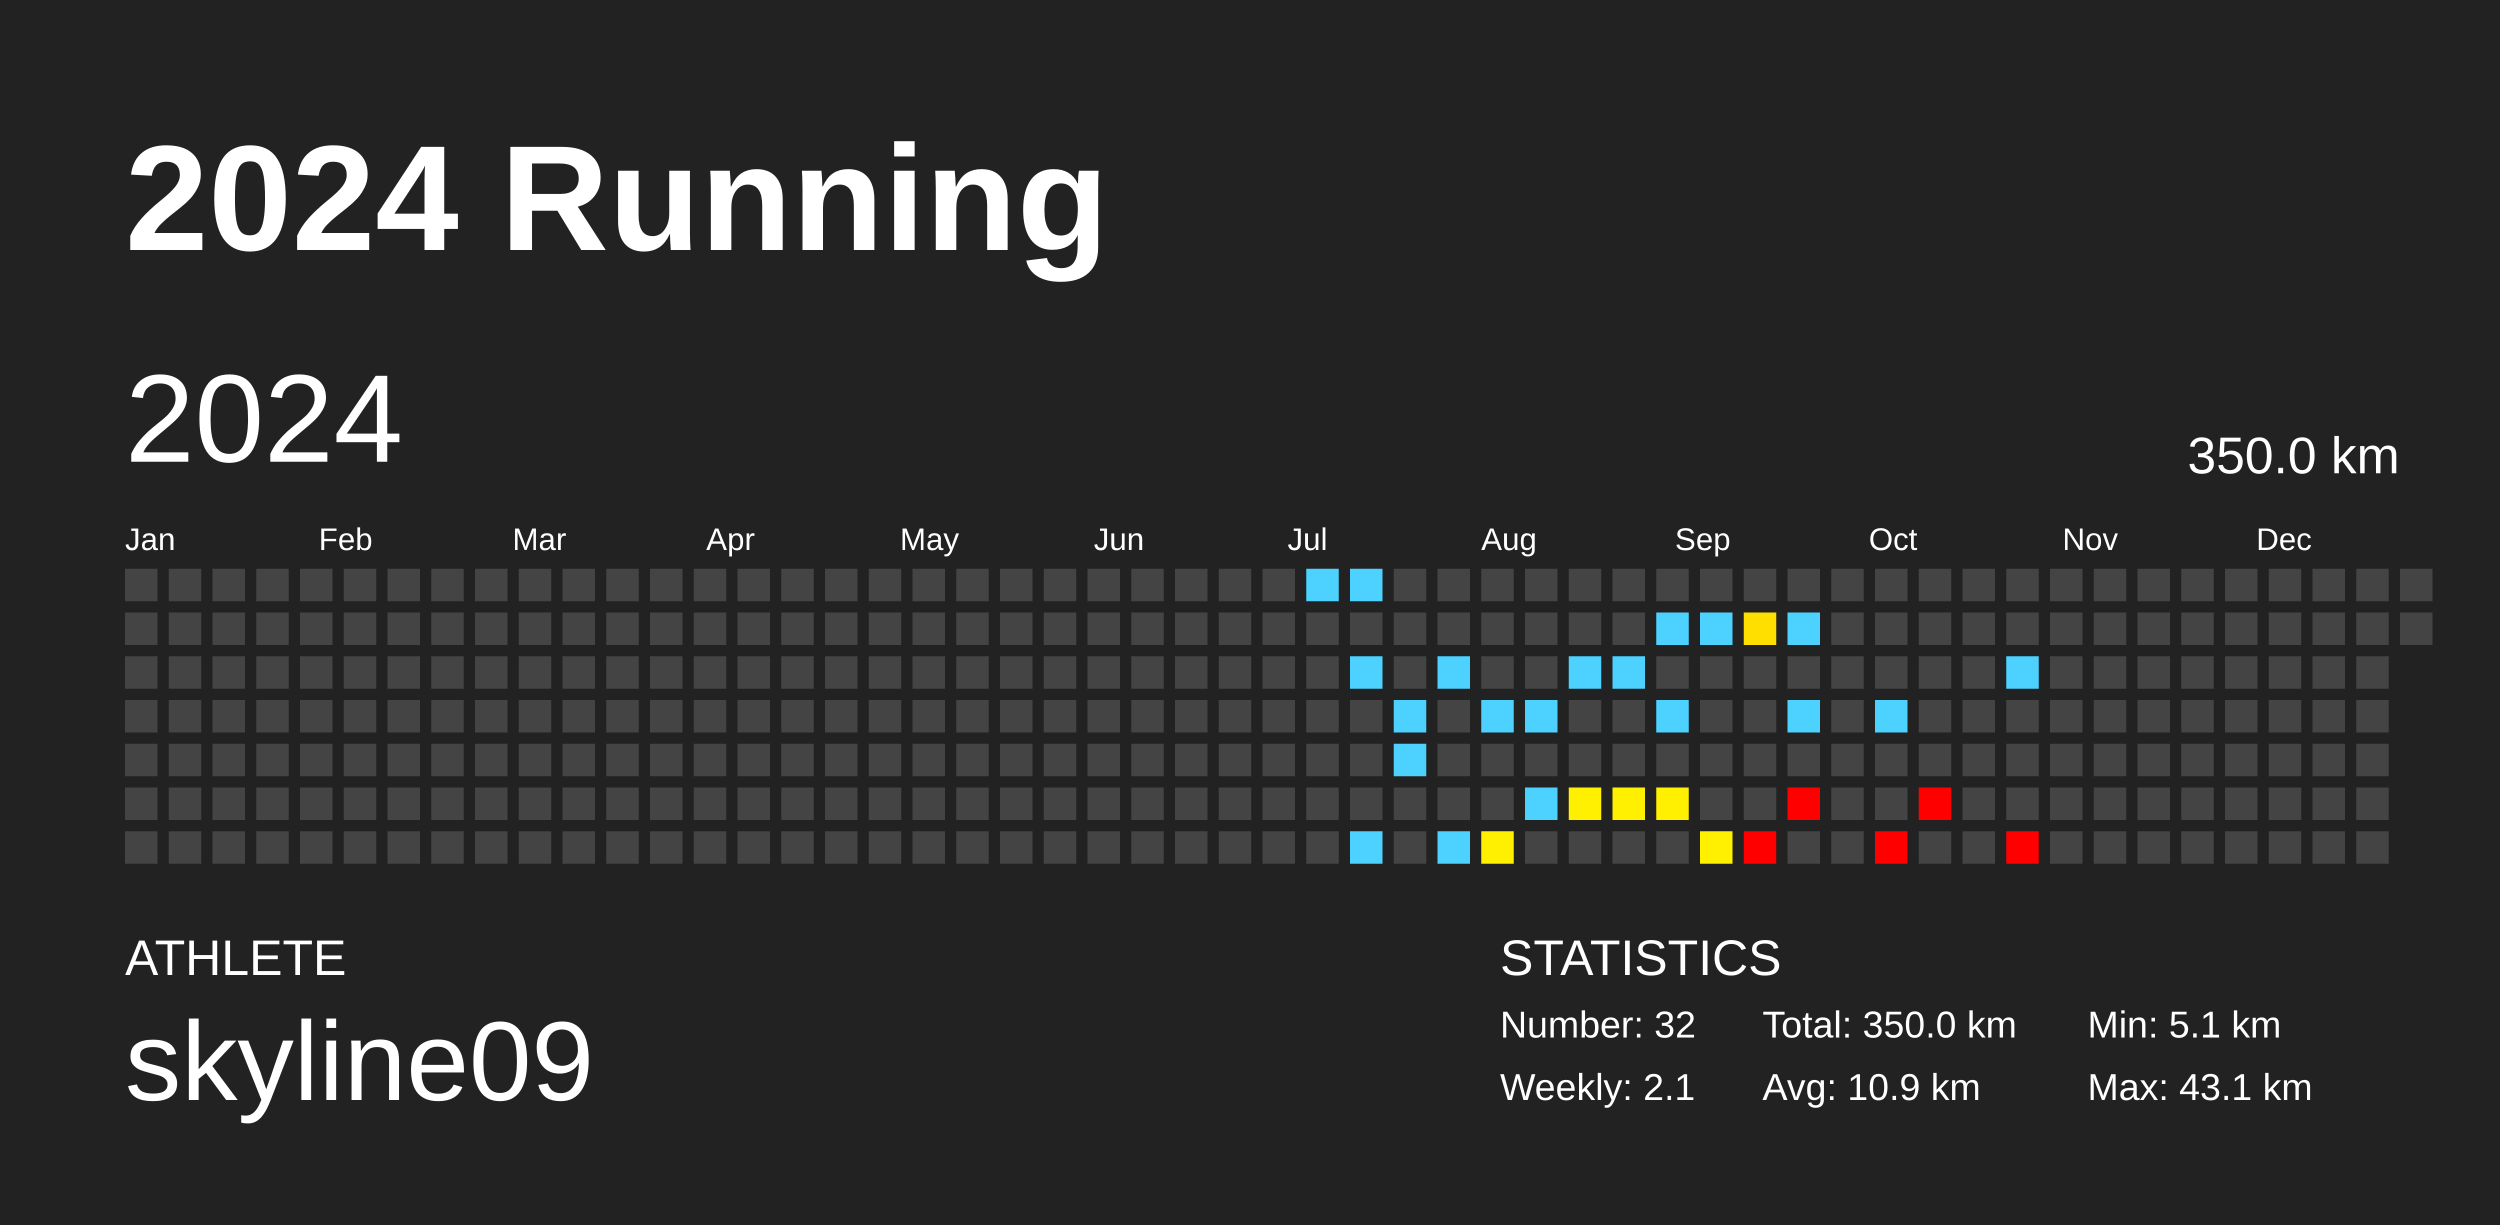
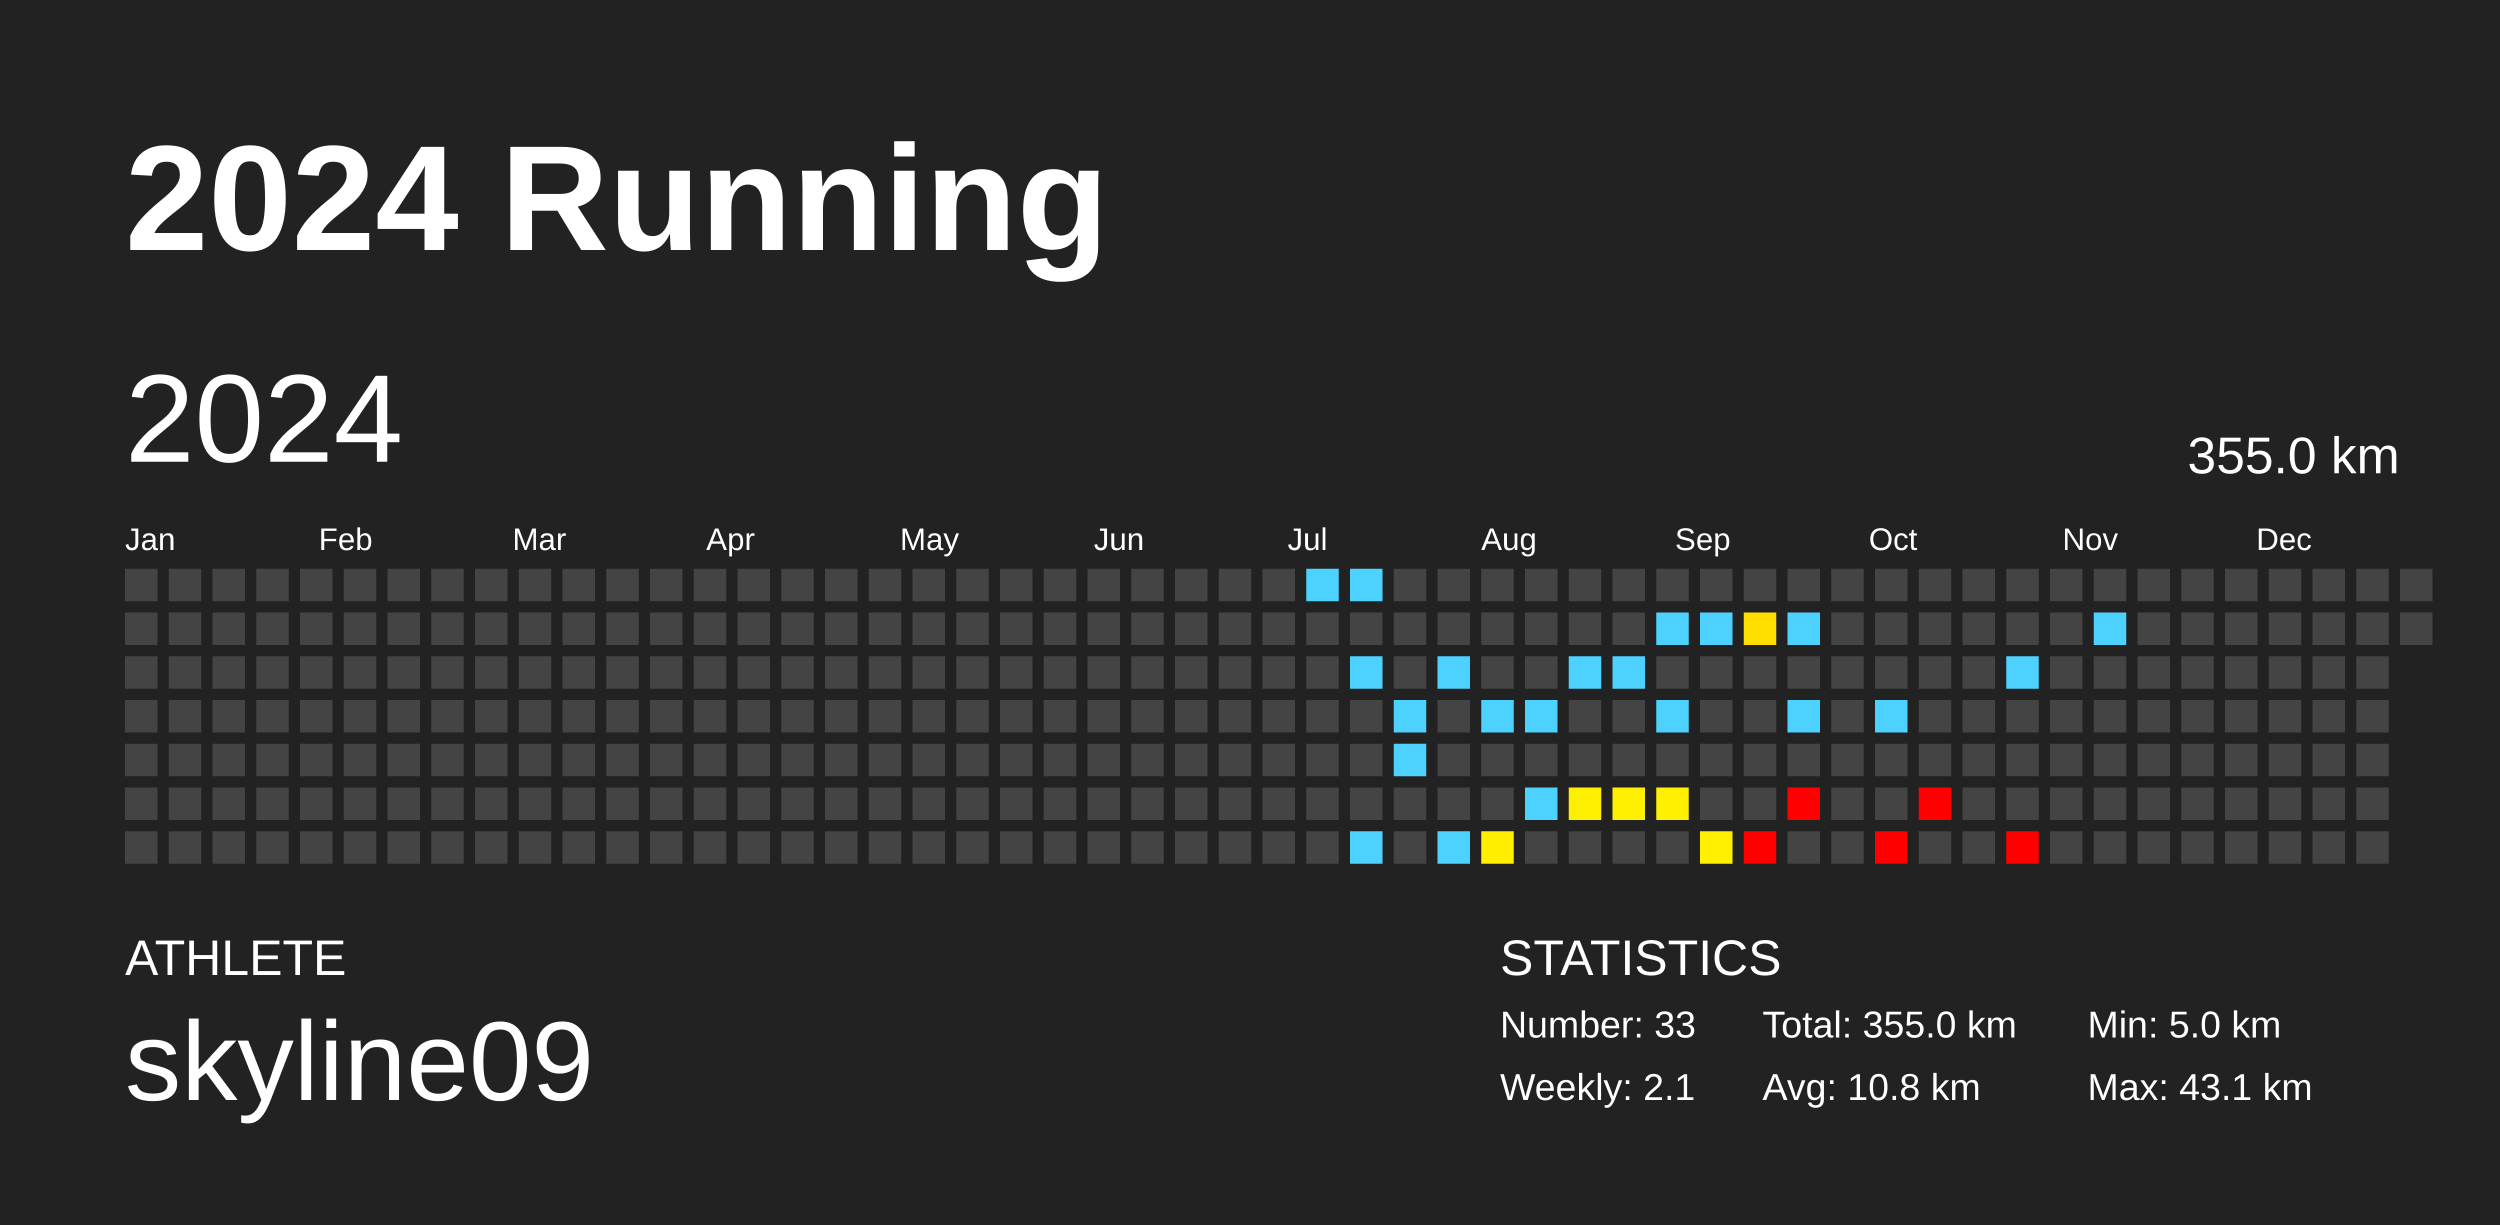
<svg xmlns="http://www.w3.org/2000/svg" baseProfile="full" height="98mm" version="1.1" viewBox="0,0,200,98" width="200mm">
  <defs />
  <rect fill="#222222" height="98" width="200" x="0" y="0" />
  <text fill="#FFFFFF" style="font-size:12px; font-family:Arial; font-weight:bold;" x="10" y="20">2024 Running</text>
  <text fill="#FFFFFF" style="font-size:4px; font-family:Arial" x="10" y="78">ATHLETE</text>
  <text fill="#FFFFFF" style="font-size:9px; font-family:Arial" x="10" y="88">skyline09</text>
  <text fill="#FFFFFF" style="font-size:4px; font-family:Arial" x="120" y="78">STATISTICS</text>
-   <text fill="#FFFFFF" style="font-size:3px; font-family:Arial" x="120" y="83">Number: 32</text>
+   <text fill="#FFFFFF" style="font-size:3px; font-family:Arial" x="120" y="83">Number: 33</text>
  <text fill="#FFFFFF" style="font-size:3px; font-family:Arial" x="120" y="88">Weekly: 2.1</text>
-   <text fill="#FFFFFF" style="font-size:3px; font-family:Arial" x="141" y="83">Total: 350.0 km</text>
-   <text fill="#FFFFFF" style="font-size:3px; font-family:Arial" x="141" y="88">Avg: 10.9 km</text>
-   <text fill="#FFFFFF" style="font-size:3px; font-family:Arial" x="167" y="83">Min: 5.1 km</text>
+   <text fill="#FFFFFF" style="font-size:3px; font-family:Arial" x="141" y="83">Total: 355.0 km</text>
+   <text fill="#FFFFFF" style="font-size:3px; font-family:Arial" x="141" y="88">Avg: 10.8 km</text>
+   <text fill="#FFFFFF" style="font-size:3px; font-family:Arial" x="167" y="83">Min: 5.0 km</text>
  <text fill="#FFFFFF" style="font-size:3px; font-family:Arial" x="167" y="88">Max: 43.1 km</text>
  <text dominant-baseline="hanging" fill="#FFFFFF" style="font-size:10.0px; font-family:Arial;" x="10" y="30">2024</text>
-   <text dominant-baseline="hanging" fill="#FFFFFF" style="font-size:4.125px; font-family:Arial;" x="175" y="35">350.0 km</text>
+   <text dominant-baseline="hanging" fill="#FFFFFF" style="font-size:4.125px; font-family:Arial;" x="175" y="35">355.0 km</text>
  <text fill="#FFFFFF" style="font-size:2.5px; font-family:Arial" x="10.0" y="44">Jan</text>
  <text fill="#FFFFFF" style="font-size:2.5px; font-family:Arial" x="25.5" y="44">Feb</text>
  <text fill="#FFFFFF" style="font-size:2.5px; font-family:Arial" x="41.0" y="44">Mar</text>
  <text fill="#FFFFFF" style="font-size:2.5px; font-family:Arial" x="56.5" y="44">Apr</text>
  <text fill="#FFFFFF" style="font-size:2.5px; font-family:Arial" x="72.0" y="44">May</text>
  <text fill="#FFFFFF" style="font-size:2.5px; font-family:Arial" x="87.5" y="44">Jun</text>
  <text fill="#FFFFFF" style="font-size:2.5px; font-family:Arial" x="103.0" y="44">Jul</text>
  <text fill="#FFFFFF" style="font-size:2.5px; font-family:Arial" x="118.5" y="44">Aug</text>
  <text fill="#FFFFFF" style="font-size:2.5px; font-family:Arial" x="134.0" y="44">Sep</text>
  <text fill="#FFFFFF" style="font-size:2.5px; font-family:Arial" x="149.5" y="44">Oct</text>
  <text fill="#FFFFFF" style="font-size:2.5px; font-family:Arial" x="165.0" y="44">Nov</text>
  <text fill="#FFFFFF" style="font-size:2.5px; font-family:Arial" x="180.5" y="44">Dec</text>
  <rect fill="#444444" height="2.6" width="2.6" x="10.0" y="45.5" />
  <rect fill="#444444" height="2.6" width="2.6" x="10.0" y="49.0" />
  <rect fill="#444444" height="2.6" width="2.6" x="10.0" y="52.5" />
  <rect fill="#444444" height="2.6" width="2.6" x="10.0" y="56.0" />
  <rect fill="#444444" height="2.6" width="2.6" x="10.0" y="59.5" />
  <rect fill="#444444" height="2.6" width="2.6" x="10.0" y="63.0" />
  <rect fill="#444444" height="2.6" width="2.6" x="10.0" y="66.5" />
  <rect fill="#444444" height="2.6" width="2.6" x="13.5" y="45.5" />
  <rect fill="#444444" height="2.6" width="2.6" x="13.5" y="49.0" />
  <rect fill="#444444" height="2.6" width="2.6" x="13.5" y="52.5" />
  <rect fill="#444444" height="2.6" width="2.6" x="13.5" y="56.0" />
  <rect fill="#444444" height="2.6" width="2.6" x="13.5" y="59.5" />
  <rect fill="#444444" height="2.6" width="2.6" x="13.5" y="63.0" />
  <rect fill="#444444" height="2.6" width="2.6" x="13.5" y="66.5" />
  <rect fill="#444444" height="2.6" width="2.6" x="17.0" y="45.5" />
  <rect fill="#444444" height="2.6" width="2.6" x="17.0" y="49.0" />
  <rect fill="#444444" height="2.6" width="2.6" x="17.0" y="52.5" />
  <rect fill="#444444" height="2.6" width="2.6" x="17.0" y="56.0" />
  <rect fill="#444444" height="2.6" width="2.6" x="17.0" y="59.5" />
  <rect fill="#444444" height="2.6" width="2.6" x="17.0" y="63.0" />
  <rect fill="#444444" height="2.6" width="2.6" x="17.0" y="66.5" />
  <rect fill="#444444" height="2.6" width="2.6" x="20.5" y="45.5" />
  <rect fill="#444444" height="2.6" width="2.6" x="20.5" y="49.0" />
  <rect fill="#444444" height="2.6" width="2.6" x="20.5" y="52.5" />
  <rect fill="#444444" height="2.6" width="2.6" x="20.5" y="56.0" />
  <rect fill="#444444" height="2.6" width="2.6" x="20.5" y="59.5" />
  <rect fill="#444444" height="2.6" width="2.6" x="20.5" y="63.0" />
  <rect fill="#444444" height="2.6" width="2.6" x="20.5" y="66.5" />
  <rect fill="#444444" height="2.6" width="2.6" x="24.0" y="45.5" />
  <rect fill="#444444" height="2.6" width="2.6" x="24.0" y="49.0" />
  <rect fill="#444444" height="2.6" width="2.6" x="24.0" y="52.5" />
  <rect fill="#444444" height="2.6" width="2.6" x="24.0" y="56.0" />
  <rect fill="#444444" height="2.6" width="2.6" x="24.0" y="59.5" />
  <rect fill="#444444" height="2.6" width="2.6" x="24.0" y="63.0" />
  <rect fill="#444444" height="2.6" width="2.6" x="24.0" y="66.5" />
  <rect fill="#444444" height="2.6" width="2.6" x="27.5" y="45.5" />
  <rect fill="#444444" height="2.6" width="2.6" x="27.5" y="49.0" />
  <rect fill="#444444" height="2.6" width="2.6" x="27.5" y="52.5" />
  <rect fill="#444444" height="2.6" width="2.6" x="27.5" y="56.0" />
  <rect fill="#444444" height="2.6" width="2.6" x="27.5" y="59.5" />
  <rect fill="#444444" height="2.6" width="2.6" x="27.5" y="63.0" />
  <rect fill="#444444" height="2.6" width="2.6" x="27.5" y="66.5" />
  <rect fill="#444444" height="2.6" width="2.6" x="31.0" y="45.5" />
  <rect fill="#444444" height="2.6" width="2.6" x="31.0" y="49.0" />
  <rect fill="#444444" height="2.6" width="2.6" x="31.0" y="52.5" />
  <rect fill="#444444" height="2.6" width="2.6" x="31.0" y="56.0" />
  <rect fill="#444444" height="2.6" width="2.6" x="31.0" y="59.5" />
  <rect fill="#444444" height="2.6" width="2.6" x="31.0" y="63.0" />
  <rect fill="#444444" height="2.6" width="2.6" x="31.0" y="66.5" />
  <rect fill="#444444" height="2.6" width="2.6" x="34.5" y="45.5" />
  <rect fill="#444444" height="2.6" width="2.6" x="34.5" y="49.0" />
  <rect fill="#444444" height="2.6" width="2.6" x="34.5" y="52.5" />
  <rect fill="#444444" height="2.6" width="2.6" x="34.5" y="56.0" />
  <rect fill="#444444" height="2.6" width="2.6" x="34.5" y="59.5" />
  <rect fill="#444444" height="2.6" width="2.6" x="34.5" y="63.0" />
  <rect fill="#444444" height="2.6" width="2.6" x="34.5" y="66.5" />
  <rect fill="#444444" height="2.6" width="2.6" x="38.0" y="45.5" />
  <rect fill="#444444" height="2.6" width="2.6" x="38.0" y="49.0" />
  <rect fill="#444444" height="2.6" width="2.6" x="38.0" y="52.5" />
  <rect fill="#444444" height="2.6" width="2.6" x="38.0" y="56.0" />
  <rect fill="#444444" height="2.6" width="2.6" x="38.0" y="59.5" />
  <rect fill="#444444" height="2.6" width="2.6" x="38.0" y="63.0" />
  <rect fill="#444444" height="2.6" width="2.6" x="38.0" y="66.5" />
  <rect fill="#444444" height="2.6" width="2.6" x="41.5" y="45.5" />
  <rect fill="#444444" height="2.6" width="2.6" x="41.5" y="49.0" />
  <rect fill="#444444" height="2.6" width="2.6" x="41.5" y="52.5" />
  <rect fill="#444444" height="2.6" width="2.6" x="41.5" y="56.0" />
  <rect fill="#444444" height="2.6" width="2.6" x="41.5" y="59.5" />
  <rect fill="#444444" height="2.6" width="2.6" x="41.5" y="63.0" />
  <rect fill="#444444" height="2.6" width="2.6" x="41.5" y="66.5" />
  <rect fill="#444444" height="2.6" width="2.6" x="45.0" y="45.5" />
  <rect fill="#444444" height="2.6" width="2.6" x="45.0" y="49.0" />
  <rect fill="#444444" height="2.6" width="2.6" x="45.0" y="52.5" />
  <rect fill="#444444" height="2.6" width="2.6" x="45.0" y="56.0" />
  <rect fill="#444444" height="2.6" width="2.6" x="45.0" y="59.5" />
  <rect fill="#444444" height="2.6" width="2.6" x="45.0" y="63.0" />
  <rect fill="#444444" height="2.6" width="2.6" x="45.0" y="66.5" />
  <rect fill="#444444" height="2.6" width="2.6" x="48.5" y="45.5" />
  <rect fill="#444444" height="2.6" width="2.6" x="48.5" y="49.0" />
  <rect fill="#444444" height="2.6" width="2.6" x="48.5" y="52.5" />
  <rect fill="#444444" height="2.6" width="2.6" x="48.5" y="56.0" />
  <rect fill="#444444" height="2.6" width="2.6" x="48.5" y="59.5" />
  <rect fill="#444444" height="2.6" width="2.6" x="48.5" y="63.0" />
  <rect fill="#444444" height="2.6" width="2.6" x="48.5" y="66.5" />
  <rect fill="#444444" height="2.6" width="2.6" x="52.0" y="45.5" />
  <rect fill="#444444" height="2.6" width="2.6" x="52.0" y="49.0" />
  <rect fill="#444444" height="2.6" width="2.6" x="52.0" y="52.5" />
  <rect fill="#444444" height="2.6" width="2.6" x="52.0" y="56.0" />
  <rect fill="#444444" height="2.6" width="2.6" x="52.0" y="59.5" />
  <rect fill="#444444" height="2.6" width="2.6" x="52.0" y="63.0" />
  <rect fill="#444444" height="2.6" width="2.6" x="52.0" y="66.5" />
  <rect fill="#444444" height="2.6" width="2.6" x="55.5" y="45.5" />
  <rect fill="#444444" height="2.6" width="2.6" x="55.5" y="49.0" />
  <rect fill="#444444" height="2.6" width="2.6" x="55.5" y="52.5" />
  <rect fill="#444444" height="2.6" width="2.6" x="55.5" y="56.0" />
  <rect fill="#444444" height="2.6" width="2.6" x="55.5" y="59.5" />
  <rect fill="#444444" height="2.6" width="2.6" x="55.5" y="63.0" />
  <rect fill="#444444" height="2.6" width="2.6" x="55.5" y="66.5" />
  <rect fill="#444444" height="2.6" width="2.6" x="59.0" y="45.5" />
  <rect fill="#444444" height="2.6" width="2.6" x="59.0" y="49.0" />
  <rect fill="#444444" height="2.6" width="2.6" x="59.0" y="52.5" />
  <rect fill="#444444" height="2.6" width="2.6" x="59.0" y="56.0" />
  <rect fill="#444444" height="2.6" width="2.6" x="59.0" y="59.5" />
  <rect fill="#444444" height="2.6" width="2.6" x="59.0" y="63.0" />
  <rect fill="#444444" height="2.6" width="2.6" x="59.0" y="66.5" />
  <rect fill="#444444" height="2.6" width="2.6" x="62.5" y="45.5" />
  <rect fill="#444444" height="2.6" width="2.6" x="62.5" y="49.0" />
  <rect fill="#444444" height="2.6" width="2.6" x="62.5" y="52.5" />
  <rect fill="#444444" height="2.6" width="2.6" x="62.5" y="56.0" />
  <rect fill="#444444" height="2.6" width="2.6" x="62.5" y="59.5" />
  <rect fill="#444444" height="2.6" width="2.6" x="62.5" y="63.0" />
  <rect fill="#444444" height="2.6" width="2.6" x="62.5" y="66.5" />
  <rect fill="#444444" height="2.6" width="2.6" x="66.0" y="45.5" />
  <rect fill="#444444" height="2.6" width="2.6" x="66.0" y="49.0" />
  <rect fill="#444444" height="2.6" width="2.6" x="66.0" y="52.5" />
  <rect fill="#444444" height="2.6" width="2.6" x="66.0" y="56.0" />
  <rect fill="#444444" height="2.6" width="2.6" x="66.0" y="59.5" />
  <rect fill="#444444" height="2.6" width="2.6" x="66.0" y="63.0" />
  <rect fill="#444444" height="2.6" width="2.6" x="66.0" y="66.5" />
  <rect fill="#444444" height="2.6" width="2.6" x="69.5" y="45.5" />
  <rect fill="#444444" height="2.6" width="2.6" x="69.5" y="49.0" />
  <rect fill="#444444" height="2.6" width="2.6" x="69.5" y="52.5" />
  <rect fill="#444444" height="2.6" width="2.6" x="69.5" y="56.0" />
  <rect fill="#444444" height="2.6" width="2.6" x="69.5" y="59.5" />
  <rect fill="#444444" height="2.6" width="2.6" x="69.5" y="63.0" />
  <rect fill="#444444" height="2.6" width="2.6" x="69.5" y="66.5" />
  <rect fill="#444444" height="2.6" width="2.6" x="73.0" y="45.5" />
  <rect fill="#444444" height="2.6" width="2.6" x="73.0" y="49.0" />
  <rect fill="#444444" height="2.6" width="2.6" x="73.0" y="52.5" />
  <rect fill="#444444" height="2.6" width="2.6" x="73.0" y="56.0" />
  <rect fill="#444444" height="2.6" width="2.6" x="73.0" y="59.5" />
  <rect fill="#444444" height="2.6" width="2.6" x="73.0" y="63.0" />
  <rect fill="#444444" height="2.6" width="2.6" x="73.0" y="66.5" />
  <rect fill="#444444" height="2.6" width="2.6" x="76.5" y="45.5" />
  <rect fill="#444444" height="2.6" width="2.6" x="76.5" y="49.0" />
  <rect fill="#444444" height="2.6" width="2.6" x="76.5" y="52.5" />
  <rect fill="#444444" height="2.6" width="2.6" x="76.5" y="56.0" />
  <rect fill="#444444" height="2.6" width="2.6" x="76.5" y="59.5" />
  <rect fill="#444444" height="2.6" width="2.6" x="76.5" y="63.0" />
  <rect fill="#444444" height="2.6" width="2.6" x="76.5" y="66.5" />
  <rect fill="#444444" height="2.6" width="2.6" x="80.0" y="45.5" />
  <rect fill="#444444" height="2.6" width="2.6" x="80.0" y="49.0" />
  <rect fill="#444444" height="2.6" width="2.6" x="80.0" y="52.5" />
  <rect fill="#444444" height="2.6" width="2.6" x="80.0" y="56.0" />
  <rect fill="#444444" height="2.6" width="2.6" x="80.0" y="59.5" />
  <rect fill="#444444" height="2.6" width="2.6" x="80.0" y="63.0" />
  <rect fill="#444444" height="2.6" width="2.6" x="80.0" y="66.5" />
  <rect fill="#444444" height="2.6" width="2.6" x="83.5" y="45.5" />
  <rect fill="#444444" height="2.6" width="2.6" x="83.5" y="49.0" />
  <rect fill="#444444" height="2.6" width="2.6" x="83.5" y="52.5" />
  <rect fill="#444444" height="2.6" width="2.6" x="83.5" y="56.0" />
  <rect fill="#444444" height="2.6" width="2.6" x="83.5" y="59.5" />
  <rect fill="#444444" height="2.6" width="2.6" x="83.5" y="63.0" />
  <rect fill="#444444" height="2.6" width="2.6" x="83.5" y="66.5" />
  <rect fill="#444444" height="2.6" width="2.6" x="87.0" y="45.5" />
  <rect fill="#444444" height="2.6" width="2.6" x="87.0" y="49.0" />
  <rect fill="#444444" height="2.6" width="2.6" x="87.0" y="52.5" />
  <rect fill="#444444" height="2.6" width="2.6" x="87.0" y="56.0" />
  <rect fill="#444444" height="2.6" width="2.6" x="87.0" y="59.5" />
  <rect fill="#444444" height="2.6" width="2.6" x="87.0" y="63.0" />
  <rect fill="#444444" height="2.6" width="2.6" x="87.0" y="66.5" />
  <rect fill="#444444" height="2.6" width="2.6" x="90.5" y="45.5" />
  <rect fill="#444444" height="2.6" width="2.6" x="90.5" y="49.0" />
  <rect fill="#444444" height="2.6" width="2.6" x="90.5" y="52.5" />
  <rect fill="#444444" height="2.6" width="2.6" x="90.5" y="56.0" />
  <rect fill="#444444" height="2.6" width="2.6" x="90.5" y="59.5" />
  <rect fill="#444444" height="2.6" width="2.6" x="90.5" y="63.0" />
  <rect fill="#444444" height="2.6" width="2.6" x="90.5" y="66.5" />
  <rect fill="#444444" height="2.6" width="2.6" x="94.0" y="45.5" />
  <rect fill="#444444" height="2.6" width="2.6" x="94.0" y="49.0" />
  <rect fill="#444444" height="2.6" width="2.6" x="94.0" y="52.5" />
  <rect fill="#444444" height="2.6" width="2.6" x="94.0" y="56.0" />
  <rect fill="#444444" height="2.6" width="2.6" x="94.0" y="59.5" />
  <rect fill="#444444" height="2.6" width="2.6" x="94.0" y="63.0" />
  <rect fill="#444444" height="2.6" width="2.6" x="94.0" y="66.5" />
  <rect fill="#444444" height="2.6" width="2.6" x="97.5" y="45.5" />
  <rect fill="#444444" height="2.6" width="2.6" x="97.5" y="49.0" />
  <rect fill="#444444" height="2.6" width="2.6" x="97.5" y="52.5" />
  <rect fill="#444444" height="2.6" width="2.6" x="97.5" y="56.0" />
  <rect fill="#444444" height="2.6" width="2.6" x="97.5" y="59.5" />
  <rect fill="#444444" height="2.6" width="2.6" x="97.5" y="63.0" />
  <rect fill="#444444" height="2.6" width="2.6" x="97.5" y="66.5" />
  <rect fill="#444444" height="2.6" width="2.6" x="101.0" y="45.5" />
  <rect fill="#444444" height="2.6" width="2.6" x="101.0" y="49.0" />
  <rect fill="#444444" height="2.6" width="2.6" x="101.0" y="52.5" />
  <rect fill="#444444" height="2.6" width="2.6" x="101.0" y="56.0" />
  <rect fill="#444444" height="2.6" width="2.6" x="101.0" y="59.5" />
  <rect fill="#444444" height="2.6" width="2.6" x="101.0" y="63.0" />
  <rect fill="#444444" height="2.6" width="2.6" x="101.0" y="66.5" />
  <rect fill="#4dd2ff" height="2.6" width="2.6" x="104.5" y="45.5" />
  <rect fill="#444444" height="2.6" width="2.6" x="104.5" y="49.0" />
  <rect fill="#444444" height="2.6" width="2.6" x="104.5" y="52.5" />
  <rect fill="#444444" height="2.6" width="2.6" x="104.5" y="56.0" />
  <rect fill="#444444" height="2.6" width="2.6" x="104.5" y="59.5" />
  <rect fill="#444444" height="2.6" width="2.6" x="104.5" y="63.0" />
  <rect fill="#444444" height="2.6" width="2.6" x="104.5" y="66.5" />
  <rect fill="#4dd2ff" height="2.6" width="2.6" x="108.0" y="45.5" />
  <rect fill="#444444" height="2.6" width="2.6" x="108.0" y="49.0" />
  <rect fill="#4dd2ff" height="2.6" width="2.6" x="108.0" y="52.5" />
  <rect fill="#444444" height="2.6" width="2.6" x="108.0" y="56.0" />
  <rect fill="#444444" height="2.6" width="2.6" x="108.0" y="59.5" />
  <rect fill="#444444" height="2.6" width="2.6" x="108.0" y="63.0" />
  <rect fill="#4dd2ff" height="2.6" width="2.6" x="108.0" y="66.5" />
  <rect fill="#444444" height="2.6" width="2.6" x="111.5" y="45.5" />
  <rect fill="#444444" height="2.6" width="2.6" x="111.5" y="49.0" />
  <rect fill="#444444" height="2.6" width="2.6" x="111.5" y="52.5" />
  <rect fill="#4dd2ff" height="2.6" width="2.6" x="111.5" y="56.0" />
  <rect fill="#4dd2ff" height="2.6" width="2.6" x="111.5" y="59.5" />
  <rect fill="#444444" height="2.6" width="2.6" x="111.5" y="63.0" />
  <rect fill="#444444" height="2.6" width="2.6" x="111.5" y="66.5" />
  <rect fill="#444444" height="2.6" width="2.6" x="115.0" y="45.5" />
  <rect fill="#444444" height="2.6" width="2.6" x="115.0" y="49.0" />
  <rect fill="#4dd2ff" height="2.6" width="2.6" x="115.0" y="52.5" />
  <rect fill="#444444" height="2.6" width="2.6" x="115.0" y="56.0" />
  <rect fill="#444444" height="2.6" width="2.6" x="115.0" y="59.5" />
  <rect fill="#444444" height="2.6" width="2.6" x="115.0" y="63.0" />
  <rect fill="#4dd2ff" height="2.6" width="2.6" x="115.0" y="66.5" />
  <rect fill="#444444" height="2.6" width="2.6" x="118.5" y="45.5" />
  <rect fill="#444444" height="2.6" width="2.6" x="118.5" y="49.0" />
  <rect fill="#444444" height="2.6" width="2.6" x="118.5" y="52.5" />
  <rect fill="#4dd2ff" height="2.6" width="2.6" x="118.5" y="56.0" />
  <rect fill="#444444" height="2.6" width="2.6" x="118.5" y="59.5" />
  <rect fill="#444444" height="2.6" width="2.6" x="118.5" y="63.0" />
-   <rect fill="#ffef00" height="2.6" width="2.6" x="118.5" y="66.5" />
+   <rect fill="#ffee00" height="2.6" width="2.6" x="118.5" y="66.5" />
  <rect fill="#444444" height="2.6" width="2.6" x="122.0" y="45.5" />
  <rect fill="#444444" height="2.6" width="2.6" x="122.0" y="49.0" />
  <rect fill="#444444" height="2.6" width="2.6" x="122.0" y="52.5" />
  <rect fill="#4dd2ff" height="2.6" width="2.6" x="122.0" y="56.0" />
  <rect fill="#444444" height="2.6" width="2.6" x="122.0" y="59.5" />
  <rect fill="#4dd2ff" height="2.6" width="2.6" x="122.0" y="63.0" />
  <rect fill="#444444" height="2.6" width="2.6" x="122.0" y="66.5" />
  <rect fill="#444444" height="2.6" width="2.6" x="125.5" y="45.5" />
  <rect fill="#444444" height="2.6" width="2.6" x="125.5" y="49.0" />
  <rect fill="#4dd2ff" height="2.6" width="2.6" x="125.5" y="52.5" />
  <rect fill="#444444" height="2.6" width="2.6" x="125.5" y="56.0" />
  <rect fill="#444444" height="2.6" width="2.6" x="125.5" y="59.5" />
  <rect fill="#ffef00" height="2.6" width="2.6" x="125.5" y="63.0" />
  <rect fill="#444444" height="2.6" width="2.6" x="125.5" y="66.5" />
  <rect fill="#444444" height="2.6" width="2.6" x="129.0" y="45.5" />
  <rect fill="#444444" height="2.6" width="2.6" x="129.0" y="49.0" />
  <rect fill="#4dd2ff" height="2.6" width="2.6" x="129.0" y="52.5" />
  <rect fill="#444444" height="2.6" width="2.6" x="129.0" y="56.0" />
  <rect fill="#444444" height="2.6" width="2.6" x="129.0" y="59.5" />
  <rect fill="#ffef00" height="2.6" width="2.6" x="129.0" y="63.0" />
  <rect fill="#444444" height="2.6" width="2.6" x="129.0" y="66.5" />
  <rect fill="#444444" height="2.6" width="2.6" x="132.5" y="45.5" />
  <rect fill="#4dd2ff" height="2.6" width="2.6" x="132.5" y="49.0" />
  <rect fill="#444444" height="2.6" width="2.6" x="132.5" y="52.5" />
  <rect fill="#4dd2ff" height="2.6" width="2.6" x="132.5" y="56.0" />
  <rect fill="#444444" height="2.6" width="2.6" x="132.5" y="59.5" />
  <rect fill="#ffef00" height="2.6" width="2.6" x="132.5" y="63.0" />
  <rect fill="#444444" height="2.6" width="2.6" x="132.5" y="66.5" />
  <rect fill="#444444" height="2.6" width="2.6" x="136.0" y="45.5" />
  <rect fill="#4dd2ff" height="2.6" width="2.6" x="136.0" y="49.0" />
  <rect fill="#444444" height="2.6" width="2.6" x="136.0" y="52.5" />
  <rect fill="#444444" height="2.6" width="2.6" x="136.0" y="56.0" />
  <rect fill="#444444" height="2.6" width="2.6" x="136.0" y="59.5" />
  <rect fill="#444444" height="2.6" width="2.6" x="136.0" y="63.0" />
  <rect fill="#ffef00" height="2.6" width="2.6" x="136.0" y="66.5" />
  <rect fill="#444444" height="2.6" width="2.6" x="139.5" y="45.5" />
-   <rect fill="#ffdf00" height="2.6" width="2.6" x="139.5" y="49.0" />
+   <rect fill="#ffde00" height="2.6" width="2.6" x="139.5" y="49.0" />
  <rect fill="#444444" height="2.6" width="2.6" x="139.5" y="52.5" />
  <rect fill="#444444" height="2.6" width="2.6" x="139.5" y="56.0" />
  <rect fill="#444444" height="2.6" width="2.6" x="139.5" y="59.5" />
  <rect fill="#444444" height="2.6" width="2.6" x="139.5" y="63.0" />
  <rect fill="red" height="2.6" width="2.6" x="139.5" y="66.5" />
  <rect fill="#444444" height="2.6" width="2.6" x="143.0" y="45.5" />
  <rect fill="#4dd2ff" height="2.6" width="2.6" x="143.0" y="49.0" />
  <rect fill="#444444" height="2.6" width="2.6" x="143.0" y="52.5" />
  <rect fill="#4dd2ff" height="2.6" width="2.6" x="143.0" y="56.0" />
  <rect fill="#444444" height="2.6" width="2.6" x="143.0" y="59.5" />
  <rect fill="red" height="2.6" width="2.6" x="143.0" y="63.0" />
  <rect fill="#444444" height="2.6" width="2.6" x="143.0" y="66.5" />
  <rect fill="#444444" height="2.6" width="2.6" x="146.5" y="45.5" />
  <rect fill="#444444" height="2.6" width="2.6" x="146.5" y="49.0" />
  <rect fill="#444444" height="2.6" width="2.6" x="146.5" y="52.5" />
  <rect fill="#444444" height="2.6" width="2.6" x="146.5" y="56.0" />
  <rect fill="#444444" height="2.6" width="2.6" x="146.5" y="59.5" />
  <rect fill="#444444" height="2.6" width="2.6" x="146.5" y="63.0" />
  <rect fill="#444444" height="2.6" width="2.6" x="146.5" y="66.5" />
  <rect fill="#444444" height="2.6" width="2.6" x="150.0" y="45.5" />
  <rect fill="#444444" height="2.6" width="2.6" x="150.0" y="49.0" />
  <rect fill="#444444" height="2.6" width="2.6" x="150.0" y="52.5" />
  <rect fill="#4dd2ff" height="2.6" width="2.6" x="150.0" y="56.0" />
  <rect fill="#444444" height="2.6" width="2.6" x="150.0" y="59.5" />
  <rect fill="#444444" height="2.6" width="2.6" x="150.0" y="63.0" />
  <rect fill="red" height="2.6" width="2.6" x="150.0" y="66.5" />
  <rect fill="#444444" height="2.6" width="2.6" x="153.5" y="45.5" />
  <rect fill="#444444" height="2.6" width="2.6" x="153.5" y="49.0" />
  <rect fill="#444444" height="2.6" width="2.6" x="153.5" y="52.5" />
  <rect fill="#444444" height="2.6" width="2.6" x="153.5" y="56.0" />
  <rect fill="#444444" height="2.6" width="2.6" x="153.5" y="59.5" />
  <rect fill="red" height="2.6" width="2.6" x="153.5" y="63.0" />
  <rect fill="#444444" height="2.6" width="2.6" x="153.5" y="66.5" />
  <rect fill="#444444" height="2.6" width="2.6" x="157.0" y="45.5" />
  <rect fill="#444444" height="2.6" width="2.6" x="157.0" y="49.0" />
  <rect fill="#444444" height="2.6" width="2.6" x="157.0" y="52.5" />
  <rect fill="#444444" height="2.6" width="2.6" x="157.0" y="56.0" />
  <rect fill="#444444" height="2.6" width="2.6" x="157.0" y="59.5" />
  <rect fill="#444444" height="2.6" width="2.6" x="157.0" y="63.0" />
  <rect fill="#444444" height="2.6" width="2.6" x="157.0" y="66.5" />
  <rect fill="#444444" height="2.6" width="2.6" x="160.5" y="45.5" />
  <rect fill="#444444" height="2.6" width="2.6" x="160.5" y="49.0" />
  <rect fill="#4dd2ff" height="2.6" width="2.6" x="160.5" y="52.5" />
  <rect fill="#444444" height="2.6" width="2.6" x="160.5" y="56.0" />
  <rect fill="#444444" height="2.6" width="2.6" x="160.5" y="59.5" />
  <rect fill="#444444" height="2.6" width="2.6" x="160.5" y="63.0" />
  <rect fill="red" height="2.6" width="2.6" x="160.5" y="66.5" />
  <rect fill="#444444" height="2.6" width="2.6" x="164.0" y="45.5" />
  <rect fill="#444444" height="2.6" width="2.6" x="164.0" y="49.0" />
  <rect fill="#444444" height="2.6" width="2.6" x="164.0" y="52.5" />
  <rect fill="#444444" height="2.6" width="2.6" x="164.0" y="56.0" />
  <rect fill="#444444" height="2.6" width="2.6" x="164.0" y="59.5" />
  <rect fill="#444444" height="2.6" width="2.6" x="164.0" y="63.0" />
  <rect fill="#444444" height="2.6" width="2.6" x="164.0" y="66.5" />
  <rect fill="#444444" height="2.6" width="2.6" x="167.5" y="45.5" />
-   <rect fill="#444444" height="2.6" width="2.6" x="167.5" y="49.0" />
+   <rect fill="#4dd2ff" height="2.6" width="2.6" x="167.5" y="49.0" />
  <rect fill="#444444" height="2.6" width="2.6" x="167.5" y="52.5" />
  <rect fill="#444444" height="2.6" width="2.6" x="167.5" y="56.0" />
  <rect fill="#444444" height="2.6" width="2.6" x="167.5" y="59.5" />
  <rect fill="#444444" height="2.6" width="2.6" x="167.5" y="63.0" />
  <rect fill="#444444" height="2.6" width="2.6" x="167.5" y="66.5" />
  <rect fill="#444444" height="2.6" width="2.6" x="171.0" y="45.5" />
  <rect fill="#444444" height="2.6" width="2.6" x="171.0" y="49.0" />
  <rect fill="#444444" height="2.6" width="2.6" x="171.0" y="52.5" />
  <rect fill="#444444" height="2.6" width="2.6" x="171.0" y="56.0" />
  <rect fill="#444444" height="2.6" width="2.6" x="171.0" y="59.5" />
  <rect fill="#444444" height="2.6" width="2.6" x="171.0" y="63.0" />
  <rect fill="#444444" height="2.6" width="2.6" x="171.0" y="66.5" />
  <rect fill="#444444" height="2.6" width="2.6" x="174.5" y="45.5" />
  <rect fill="#444444" height="2.6" width="2.6" x="174.5" y="49.0" />
  <rect fill="#444444" height="2.6" width="2.6" x="174.5" y="52.5" />
  <rect fill="#444444" height="2.6" width="2.6" x="174.5" y="56.0" />
  <rect fill="#444444" height="2.6" width="2.6" x="174.5" y="59.5" />
  <rect fill="#444444" height="2.6" width="2.6" x="174.5" y="63.0" />
  <rect fill="#444444" height="2.6" width="2.6" x="174.5" y="66.5" />
  <rect fill="#444444" height="2.6" width="2.6" x="178.0" y="45.5" />
  <rect fill="#444444" height="2.6" width="2.6" x="178.0" y="49.0" />
  <rect fill="#444444" height="2.6" width="2.6" x="178.0" y="52.5" />
  <rect fill="#444444" height="2.6" width="2.6" x="178.0" y="56.0" />
  <rect fill="#444444" height="2.6" width="2.6" x="178.0" y="59.5" />
  <rect fill="#444444" height="2.6" width="2.6" x="178.0" y="63.0" />
  <rect fill="#444444" height="2.6" width="2.6" x="178.0" y="66.5" />
  <rect fill="#444444" height="2.6" width="2.6" x="181.5" y="45.5" />
  <rect fill="#444444" height="2.6" width="2.6" x="181.5" y="49.0" />
  <rect fill="#444444" height="2.6" width="2.6" x="181.5" y="52.5" />
  <rect fill="#444444" height="2.6" width="2.6" x="181.5" y="56.0" />
  <rect fill="#444444" height="2.6" width="2.6" x="181.5" y="59.5" />
  <rect fill="#444444" height="2.6" width="2.6" x="181.5" y="63.0" />
  <rect fill="#444444" height="2.6" width="2.6" x="181.5" y="66.5" />
  <rect fill="#444444" height="2.6" width="2.6" x="185.0" y="45.5" />
  <rect fill="#444444" height="2.6" width="2.6" x="185.0" y="49.0" />
  <rect fill="#444444" height="2.6" width="2.6" x="185.0" y="52.5" />
  <rect fill="#444444" height="2.6" width="2.6" x="185.0" y="56.0" />
  <rect fill="#444444" height="2.6" width="2.6" x="185.0" y="59.5" />
  <rect fill="#444444" height="2.6" width="2.6" x="185.0" y="63.0" />
  <rect fill="#444444" height="2.6" width="2.6" x="185.0" y="66.5" />
  <rect fill="#444444" height="2.6" width="2.6" x="188.5" y="45.5" />
  <rect fill="#444444" height="2.6" width="2.6" x="188.5" y="49.0" />
  <rect fill="#444444" height="2.6" width="2.6" x="188.5" y="52.5" />
  <rect fill="#444444" height="2.6" width="2.6" x="188.5" y="56.0" />
  <rect fill="#444444" height="2.6" width="2.6" x="188.5" y="59.5" />
  <rect fill="#444444" height="2.6" width="2.6" x="188.5" y="63.0" />
  <rect fill="#444444" height="2.6" width="2.6" x="188.5" y="66.5" />
  <rect fill="#444444" height="2.6" width="2.6" x="192.0" y="45.5" />
  <rect fill="#444444" height="2.6" width="2.6" x="192.0" y="49.0" />
</svg>
